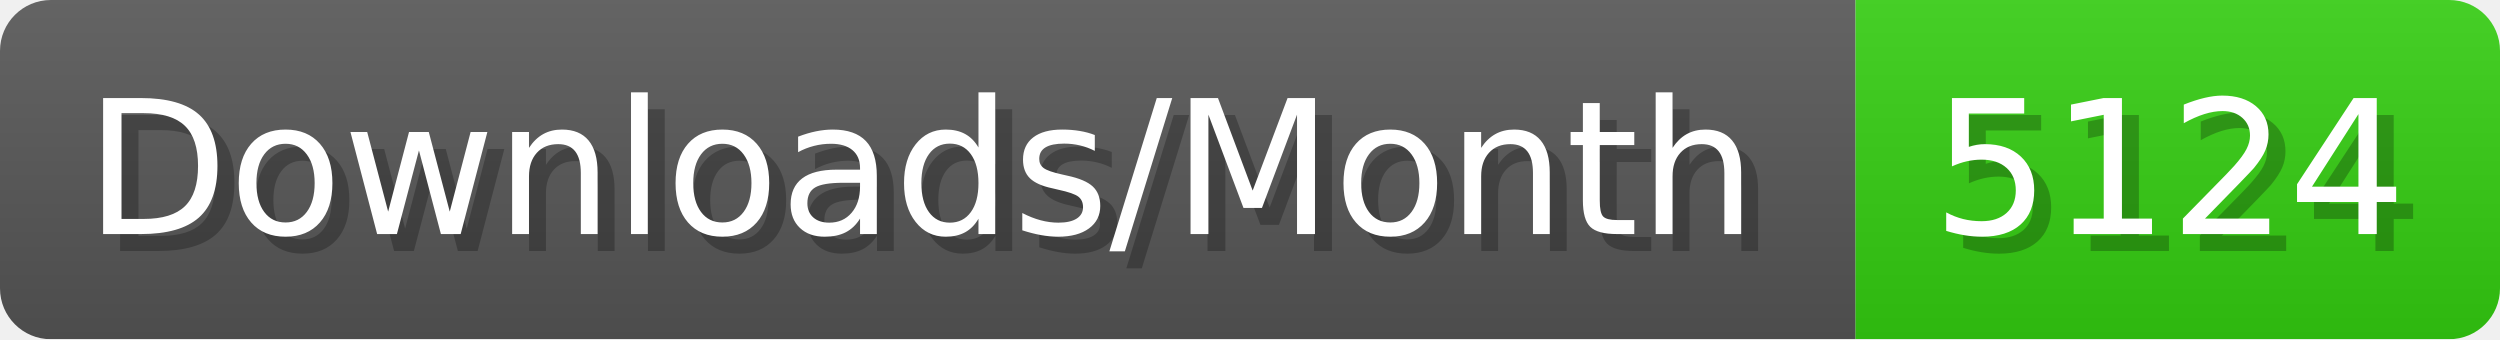
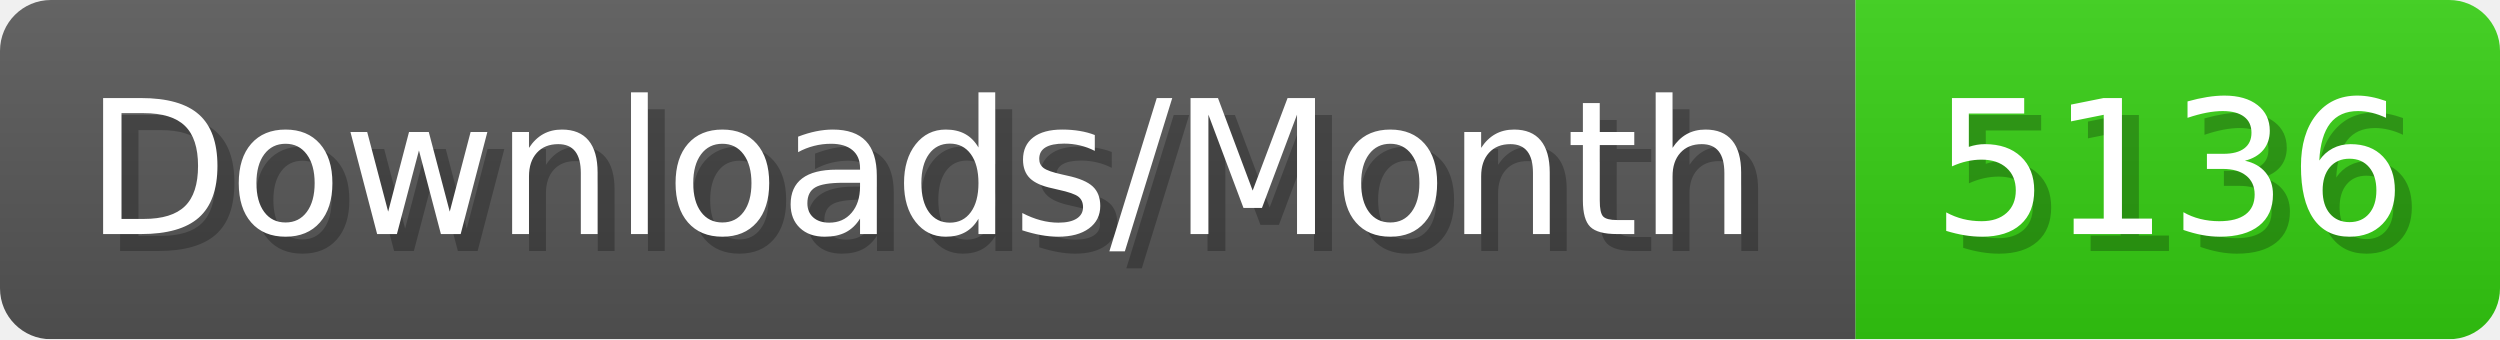
- <svg xmlns="http://www.w3.org/2000/svg" width="147.4" height="20" viewBox="0 0 1474 200" role="img" aria-label="Downloads/Month: 5124">
+ <svg xmlns="http://www.w3.org/2000/svg" width="147.4" height="20" viewBox="0 0 1474 200" role="img" aria-label="Downloads/Month: 5136">
  <linearGradient id="YlXUI" x2="0" y2="100%">
    <stop offset="0" stop-opacity=".1" stop-color="#EEE" />
    <stop offset="1" stop-opacity=".1" />
  </linearGradient>
  <mask id="JHhop">
    <rect width="1474" height="200" rx="30" fill="#FFF" />
  </mask>
  <g mask="url(#JHhop)">
    <rect width="1094" height="200" fill="#555" />
    <rect width="380" height="200" fill="#3C1" x="1094" />
    <rect width="1474" height="200" fill="url(#YlXUI)" />
  </g>
  <g aria-hidden="true" fill="#fff" text-anchor="start" font-family="Verdana,DejaVu Sans,sans-serif" font-size="110">
    <text x="60" y="148" textLength="994" fill="#000" opacity="0.25">Downloads/Month</text>
    <text x="50" y="138" textLength="994">Downloads/Month</text>
-     <text x="1149" y="148" textLength="280" fill="#000" opacity="0.25">5124</text>
-     <text x="1139" y="138" textLength="280">5124</text>
+     <text x="1149" y="148" textLength="280" fill="#000" opacity="0.25">5136</text>
+     <text x="1139" y="138" textLength="280">5136</text>
  </g>
</svg>
